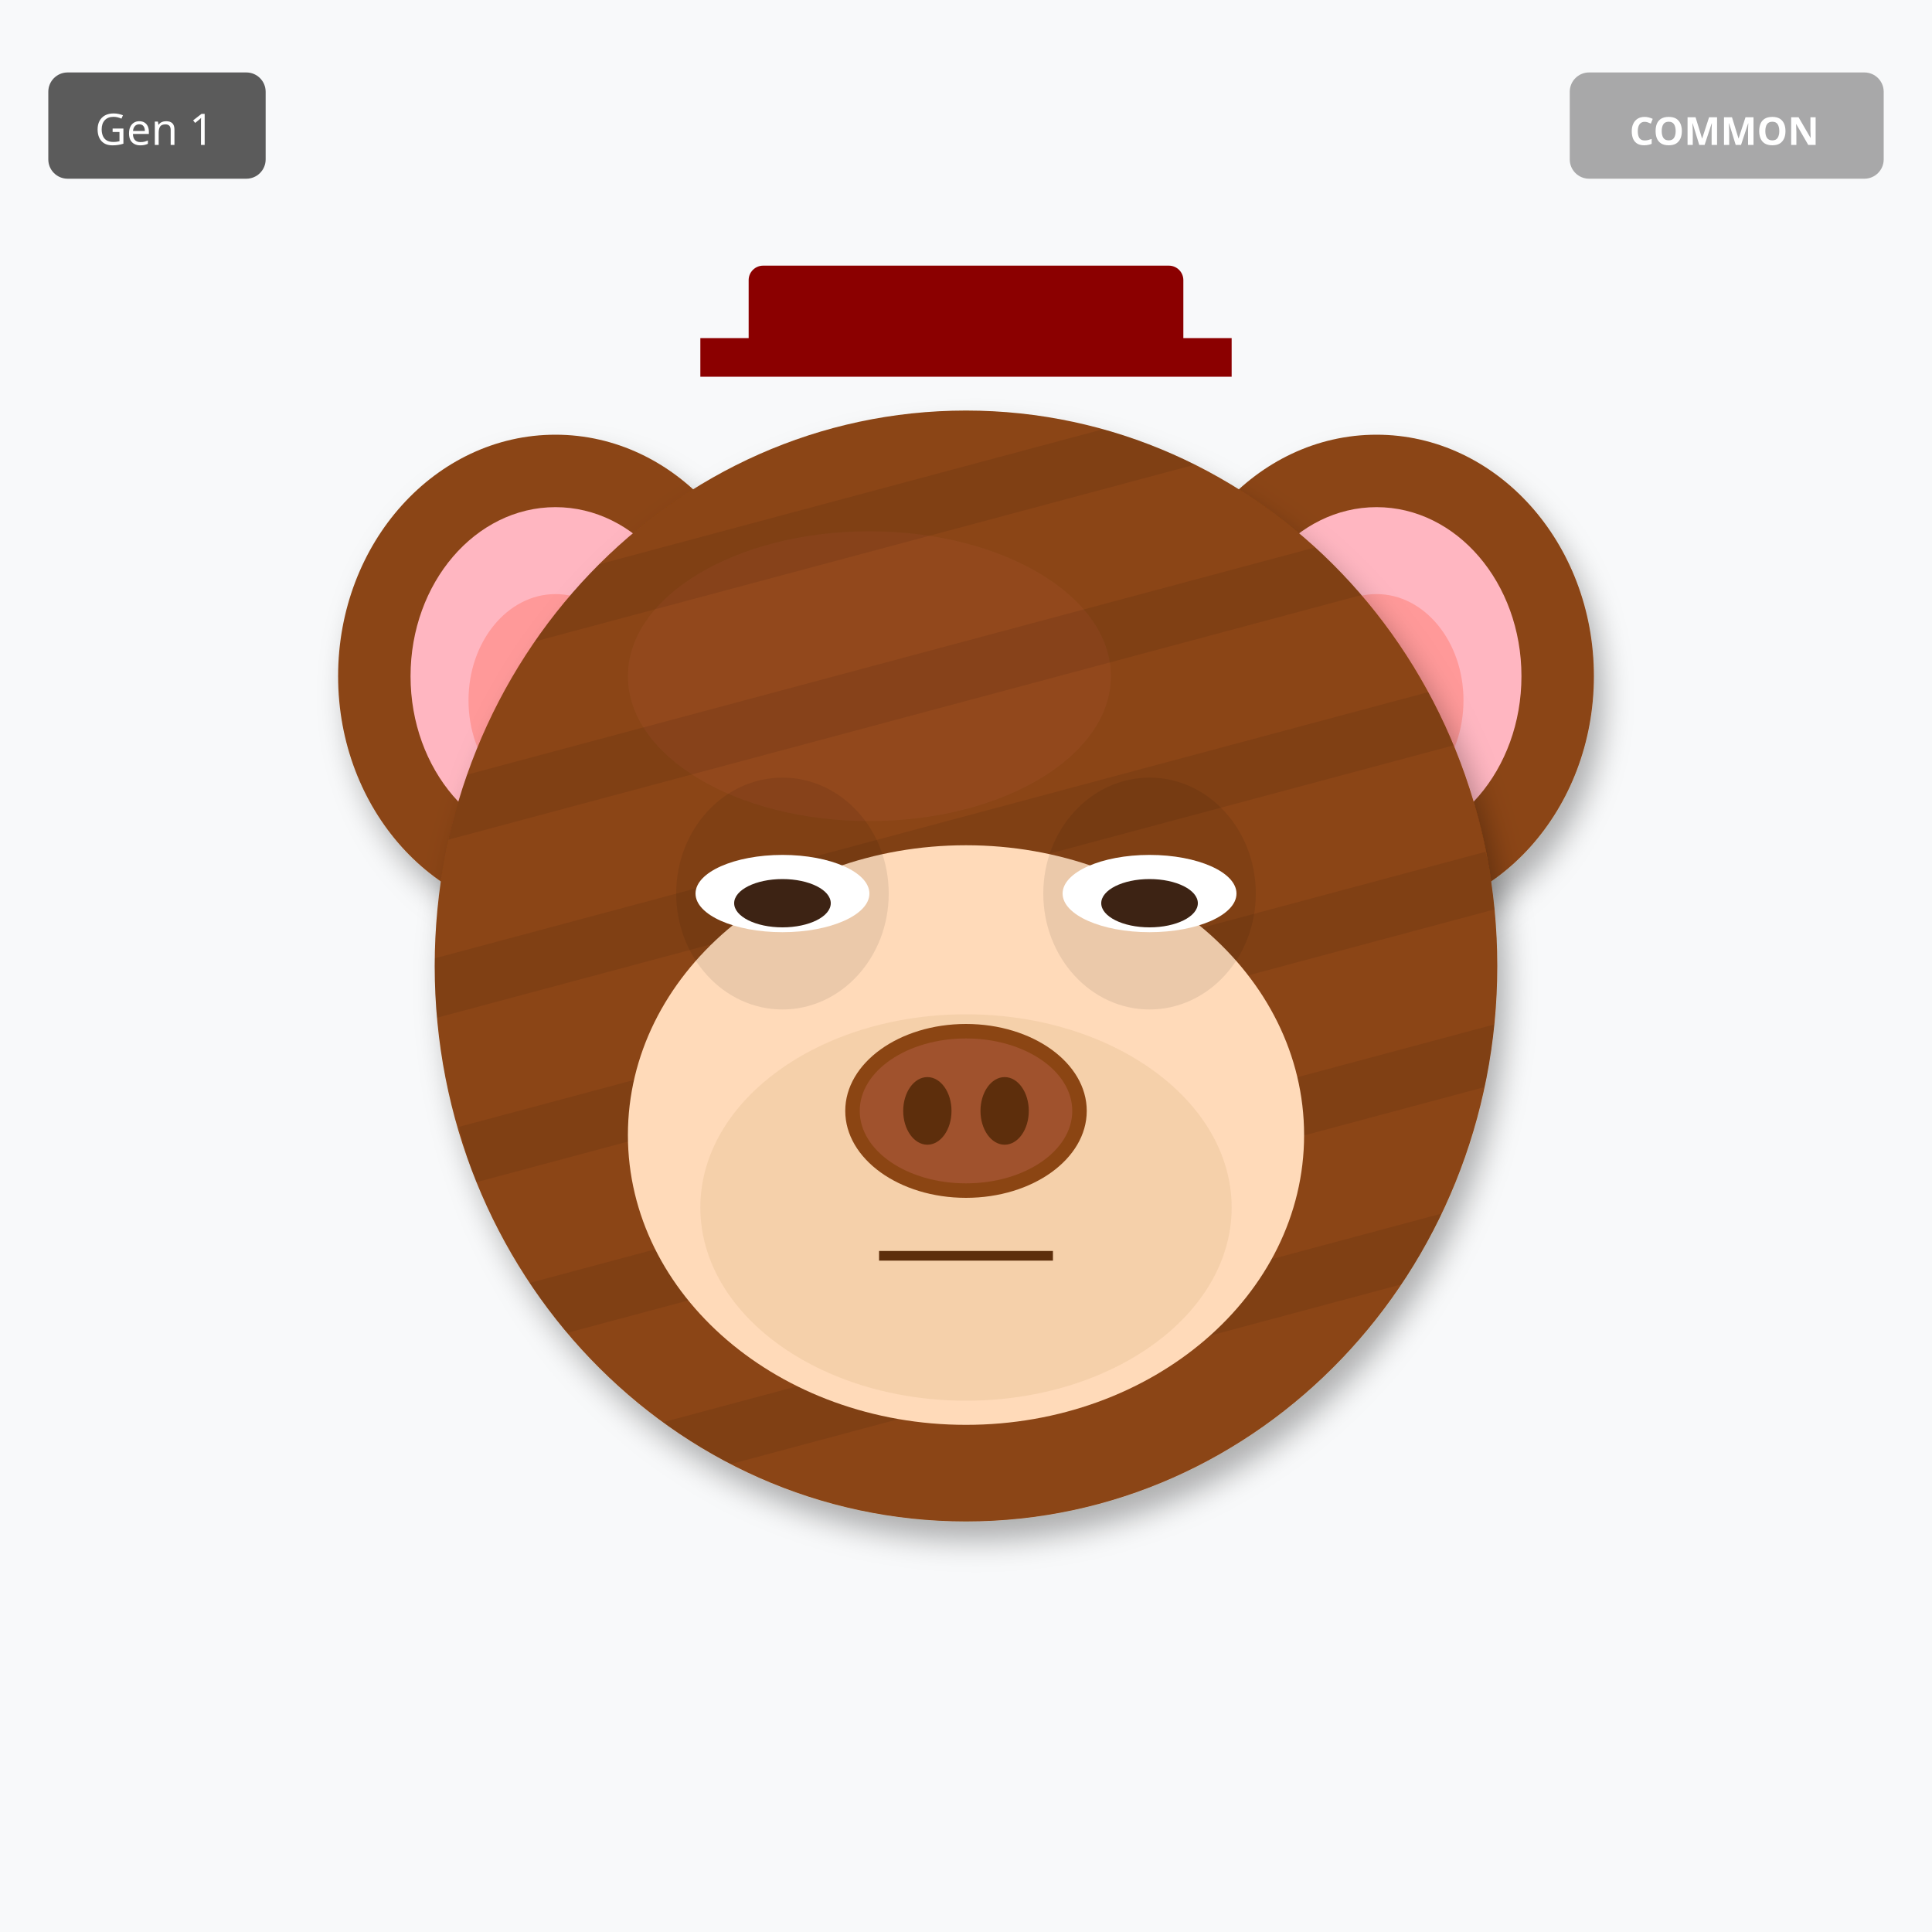
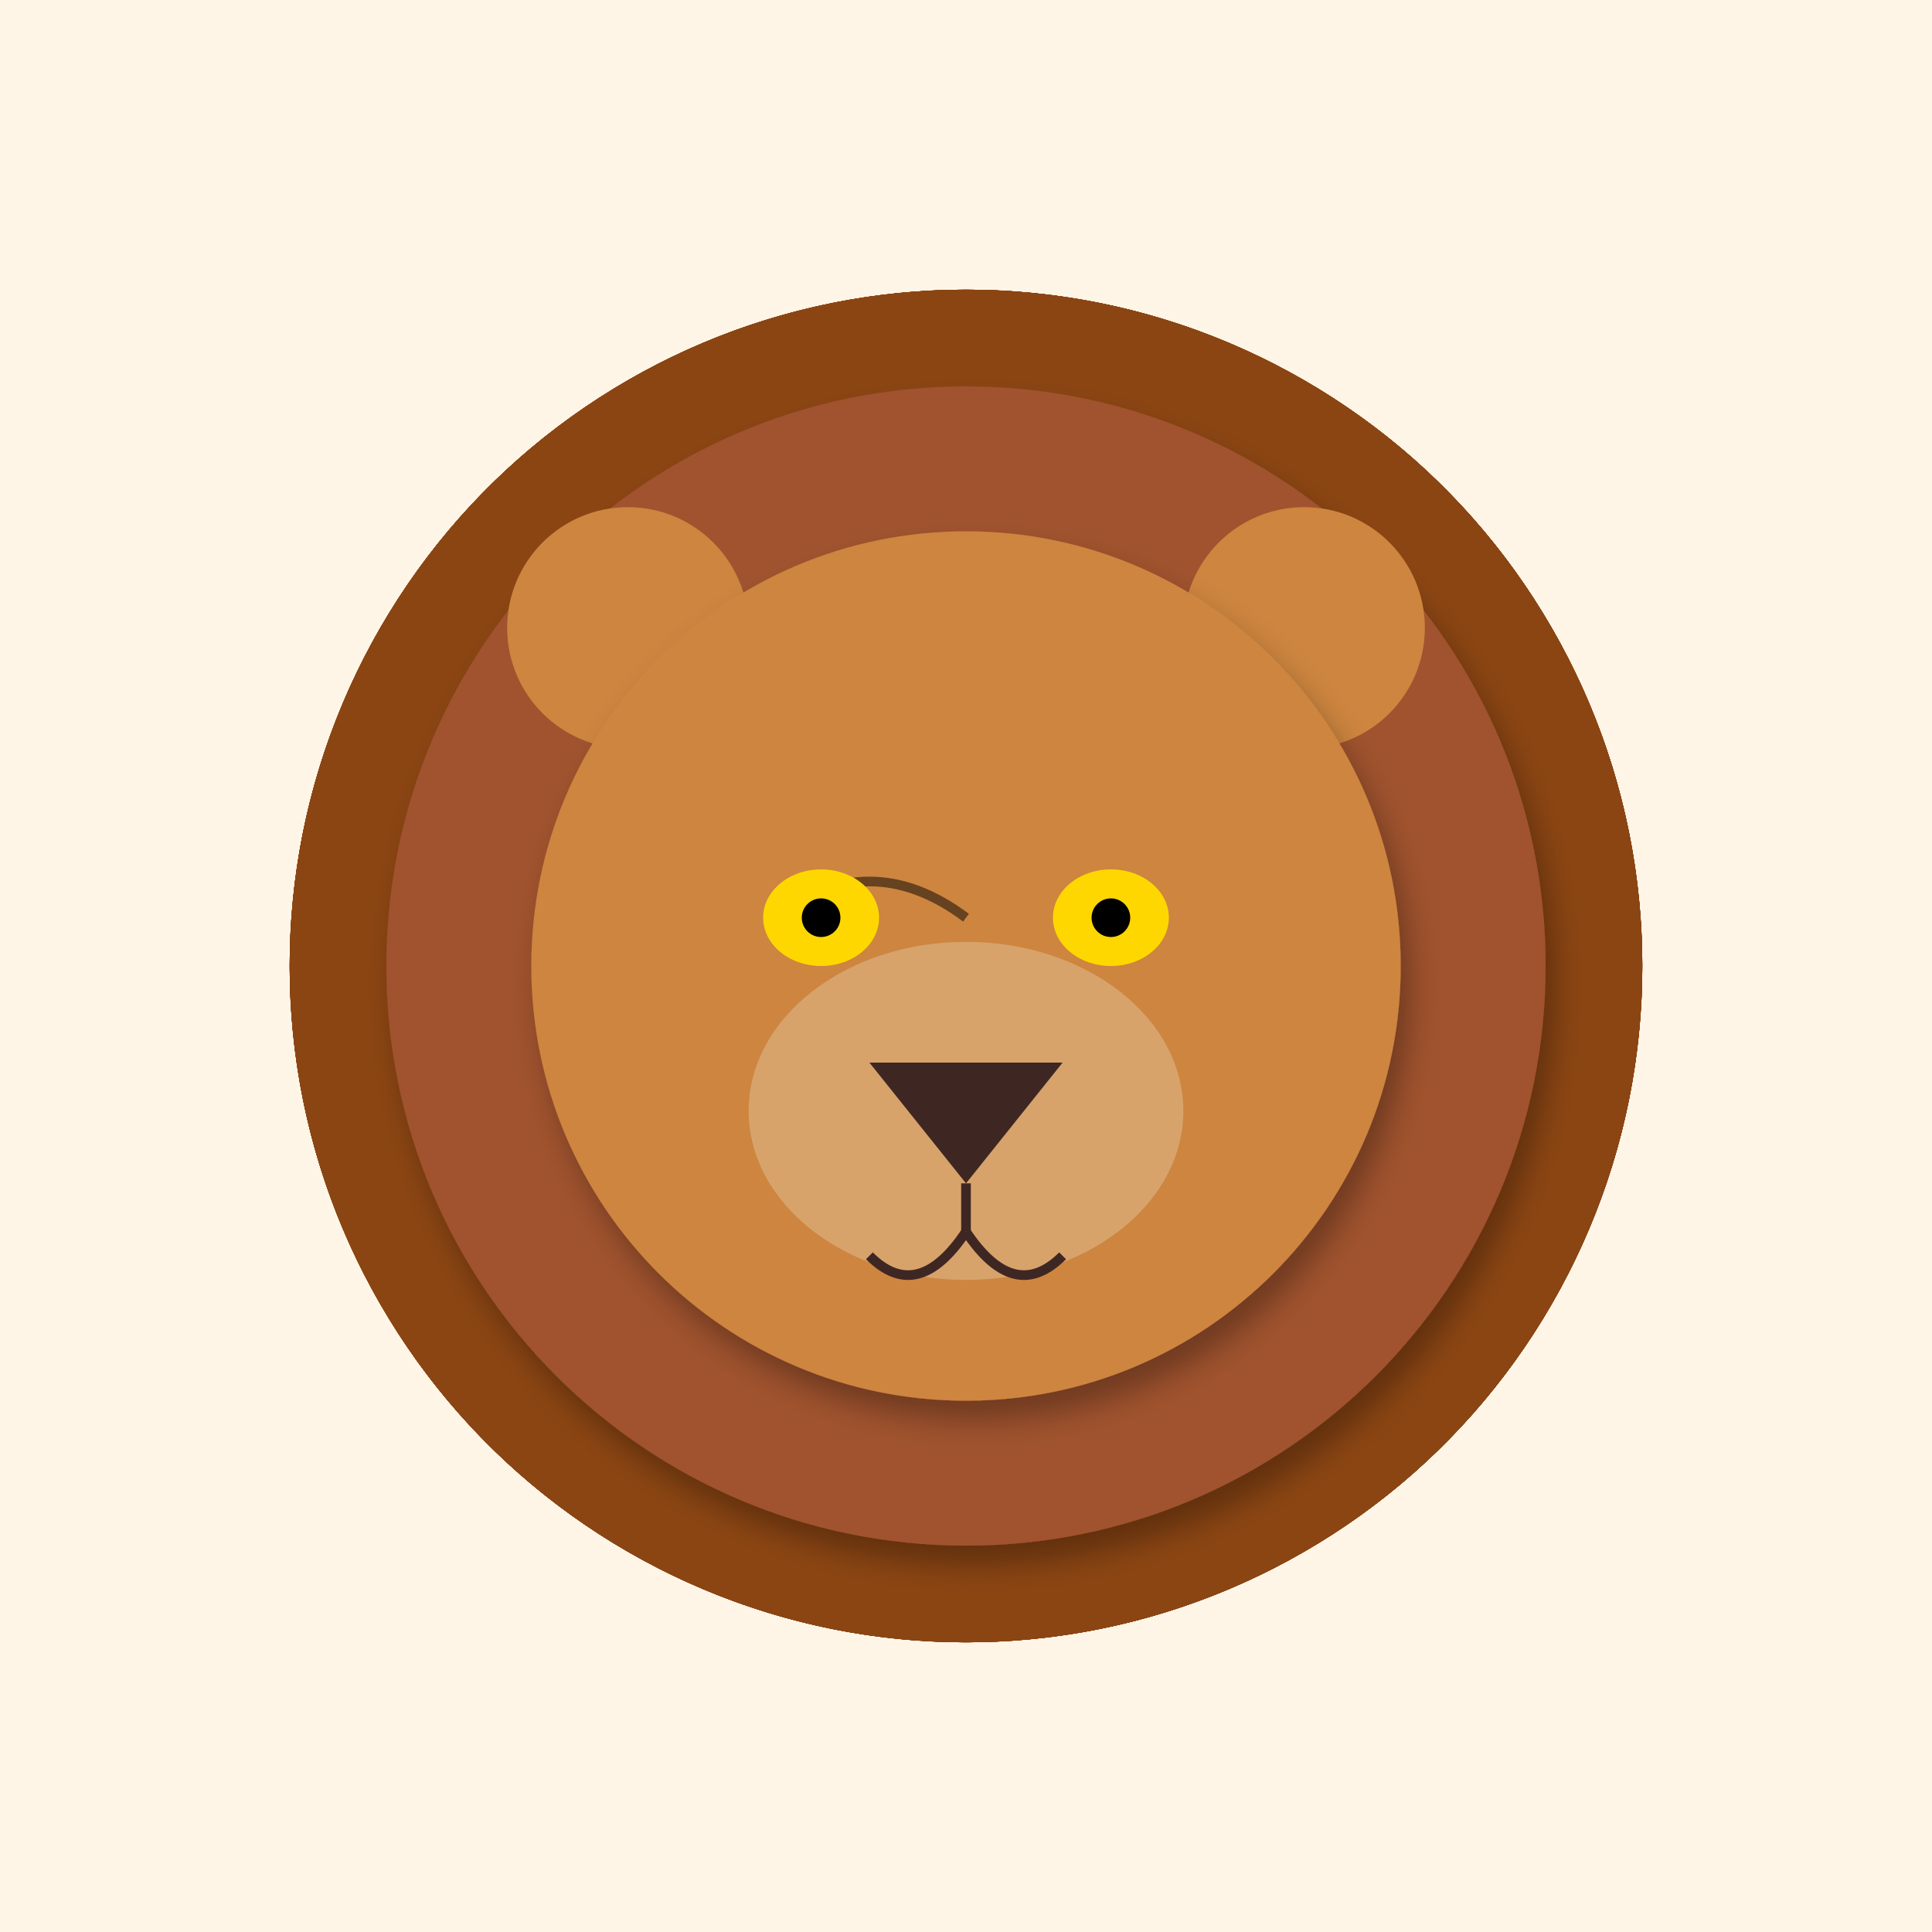
<svg xmlns="http://www.w3.org/2000/svg" width="400" height="400" viewBox="0 0 400 400">
  <defs>
    <filter id="shadow" x="-20%" y="-20%" width="140%" height="140%">
      <feDropShadow dx="2" dy="4" stdDeviation="3" flood-opacity="0.3" />
    </filter>
-     <filter id="glow" x="-50%" y="-50%" width="200%" height="200%">
-       <feGaussianBlur stdDeviation="8" result="blur" />
-       <feMerge>
-         <feMergeNode in="blur" />
-         <feMergeNode in="SourceGraphic" />
-       </feMerge>
-     </filter>
-     <linearGradient id="rainbow-body" x1="0%" y1="0%" x2="100%" y2="100%">
-       <stop offset="0%" stop-color="#FF6B6B" />
-       <stop offset="25%" stop-color="#FFE66D" />
-       <stop offset="50%" stop-color="#4ECDC4" />
-       <stop offset="75%" stop-color="#45B7D1" />
-       <stop offset="100%" stop-color="#DDA0DD" />
-     </linearGradient>
-     <radialGradient id="galaxy-body" cx="30%" cy="30%">
-       <stop offset="0%" stop-color="#E6E6FA" />
-       <stop offset="50%" stop-color="#9370DB" />
-       <stop offset="100%" stop-color="#1A0033" />
-     </radialGradient>
-     <linearGradient id="holo-body" x1="0%" y1="0%" x2="100%" y2="100%">
-       <stop offset="0%" stop-color="#FF00FF" />
-       <stop offset="50%" stop-color="#00FFFF" />
-       <stop offset="100%" stop-color="#FFFF00" />
-     </linearGradient>
    <linearGradient id="sky-gradient" x1="0%" y1="0%" x2="0%" y2="100%">
      <stop offset="0%" stop-color="#87CEEB" />
      <stop offset="100%" stop-color="#E0F4FF" />
    </linearGradient>
-     <linearGradient id="grass-gradient" x1="0%" y1="0%" x2="0%" y2="100%">
-       <stop offset="0%" stop-color="#90EE90" />
-       <stop offset="100%" stop-color="#228B22" />
+     <linearGradient id="sunset-gradient" x1="0%" y1="0%" x2="0%" y2="100%">
+       <stop offset="0%" stop-color="#FF4500" />
+       <stop offset="100%" stop-color="#FFD700" />
    </linearGradient>
-     <linearGradient id="sunset-gradient" x1="0%" y1="0%" x2="0%" y2="100%">
-       <stop offset="0%" stop-color="#FF6B6B" />
-       <stop offset="50%" stop-color="#FFE66D" />
-       <stop offset="100%" stop-color="#4ECDC4" />
-     </linearGradient>
-     <linearGradient id="aurora-gradient" x1="0%" y1="0%" x2="100%" y2="100%">
-       <stop offset="0%" stop-color="#0D1B2A" />
-       <stop offset="30%" stop-color="#00FF7F" />
-       <stop offset="70%" stop-color="#FF00FF" />
-       <stop offset="100%" stop-color="#0D1B2A" />
-     </linearGradient>
-     <radialGradient id="multiverse-gradient" cx="50%" cy="50%">
-       <stop offset="0%" stop-color="#FFD700" />
-       <stop offset="40%" stop-color="#FF00FF" />
-       <stop offset="70%" stop-color="#00FFFF" />
-       <stop offset="100%" stop-color="#000" />
-     </radialGradient>
-     <linearGradient id="rift-gradient" x1="0%" y1="0%" x2="100%" y2="100%">
-       <stop offset="0%" stop-color="#000" />
-       <stop offset="30%" stop-color="#9400D3" />
-       <stop offset="50%" stop-color="#00FFFF" />
-       <stop offset="70%" stop-color="#9400D3" />
-       <stop offset="100%" stop-color="#000" />
-     </linearGradient>
-     <linearGradient id="heaven-gradient" x1="0%" y1="0%" x2="0%" y2="100%">
-       <stop offset="0%" stop-color="#FFF" />
-       <stop offset="50%" stop-color="#FFD700" stop-opacity="0.3" />
-       <stop offset="100%" stop-color="#F0F8FF" />
-     </linearGradient>
-     <clipPath id="head-clip">
-       <ellipse cx="200" cy="200" rx="110" ry="115" />
-     </clipPath>
  </defs>
-   <rect width="400" height="400" fill="#F8F9FA" />
-   <ellipse cx="115" cy="140" rx="45" ry="50" fill="#8B4513" filter="url(#shadow)" />
-   <ellipse cx="115" cy="140" rx="30" ry="35" fill="#FFB6C1" />
-   <ellipse cx="115" cy="145" rx="18" ry="22" fill="#FF9999" />
-   <ellipse cx="285" cy="140" rx="45" ry="50" fill="#8B4513" filter="url(#shadow)" />
-   <ellipse cx="285" cy="140" rx="30" ry="35" fill="#FFB6C1" />
-   <ellipse cx="285" cy="145" rx="18" ry="22" fill="#FF9999" />
-   <ellipse cx="200" cy="200" rx="110" ry="115" fill="#8B4513" filter="url(#shadow)" />
-   <ellipse cx="180" cy="140" rx="50" ry="30" fill="#A0522D" opacity="0.3" />
-   <g clip-path="url(#head-clip)">
-     <rect x="90" y="100" width="220" height="12" fill="#000" opacity="0.08" transform="rotate(-15 200 200)" />
-     <rect x="90" y="135" width="220" height="12" fill="#000" opacity="0.08" transform="rotate(-15 200 200)" />
-     <rect x="90" y="170" width="220" height="12" fill="#000" opacity="0.08" transform="rotate(-15 200 200)" />
-     <rect x="90" y="205" width="220" height="12" fill="#000" opacity="0.08" transform="rotate(-15 200 200)" />
-     <rect x="90" y="240" width="220" height="12" fill="#000" opacity="0.08" transform="rotate(-15 200 200)" />
-     <rect x="90" y="275" width="220" height="12" fill="#000" opacity="0.08" transform="rotate(-15 200 200)" />
-   </g>
-   <ellipse cx="200" cy="235" rx="70" ry="60" fill="#FFDAB9" />
-   <ellipse cx="200" cy="250" rx="55" ry="40" fill="#DEB887" opacity="0.3" />
-   <ellipse cx="162" cy="185" rx="22" ry="24" fill="#000" opacity="0.08" />
-   <ellipse cx="238" cy="185" rx="22" ry="24" fill="#000" opacity="0.08" />
-   <ellipse cx="162" cy="185" rx="18" ry="8" fill="white" />
-   <ellipse cx="162" cy="187" rx="10" ry="5" fill="#3D2314" />
-   <ellipse cx="238" cy="185" rx="18" ry="8" fill="white" />
-   <ellipse cx="238" cy="187" rx="10" ry="5" fill="#3D2314" />
-   <g>
-     <ellipse cx="200" cy="230" rx="25" ry="18" fill="#8B4513" />
-     <ellipse cx="200" cy="230" rx="22" ry="15" fill="#A0522D" />
-     <ellipse cx="192" cy="230" rx="5" ry="7" fill="#5D2E0C" />
-     <ellipse cx="208" cy="230" rx="5" ry="7" fill="#5D2E0C" />
-   </g>
-   <line x1="182" y1="260" x2="218" y2="260" stroke="#5D2E0C" stroke-width="2" />
-   <rect x="155" y="55" width="90" height="18" rx="3" fill="#8B0000" />
-   <rect x="145" y="70" width="110" height="8" fill="#8B0000" />
-   <g transform="translate(325, 15)">
-     <rect width="65" height="22" rx="4" fill="#A0A0A0" opacity="0.9" />
-     <text x="32" y="15" font-size="8" fill="#FFF" text-anchor="middle" font-family="sans-serif" font-weight="bold">COMMON</text>
-   </g>
-   <g transform="translate(10, 15)">
-     <rect width="45" height="22" rx="4" fill="#333" opacity="0.8" />
-     <text x="22" y="15" font-size="9" fill="#FFF" text-anchor="middle" font-family="sans-serif">Gen 1</text>
-   </g>
+   <rect width="400" height="400" fill="#FFF5E6" />
+   <ellipse cx="200" cy="200" rx="140" ry="140" fill="#8B4513" transform="rotate(0 200 200)" opacity="0.8" />
+   <ellipse cx="200" cy="200" rx="140" ry="140" fill="#8B4513" transform="rotate(30 200 200)" opacity="0.8" />
+   <ellipse cx="200" cy="200" rx="140" ry="140" fill="#8B4513" transform="rotate(60 200 200)" opacity="0.8" />
+   <ellipse cx="200" cy="200" rx="140" ry="140" fill="#8B4513" transform="rotate(90 200 200)" opacity="0.8" />
+   <ellipse cx="200" cy="200" rx="140" ry="140" fill="#8B4513" transform="rotate(120 200 200)" opacity="0.8" />
+   <ellipse cx="200" cy="200" rx="140" ry="140" fill="#8B4513" transform="rotate(150 200 200)" opacity="0.8" />
+   <ellipse cx="200" cy="200" rx="140" ry="140" fill="#8B4513" transform="rotate(180 200 200)" opacity="0.8" />
+   <ellipse cx="200" cy="200" rx="140" ry="140" fill="#8B4513" transform="rotate(210 200 200)" opacity="0.8" />
+   <ellipse cx="200" cy="200" rx="140" ry="140" fill="#8B4513" transform="rotate(240 200 200)" opacity="0.8" />
+   <ellipse cx="200" cy="200" rx="140" ry="140" fill="#8B4513" transform="rotate(270 200 200)" opacity="0.8" />
+   <ellipse cx="200" cy="200" rx="140" ry="140" fill="#8B4513" transform="rotate(300 200 200)" opacity="0.8" />
+   <ellipse cx="200" cy="200" rx="140" ry="140" fill="#8B4513" transform="rotate(330 200 200)" opacity="0.8" />
+   <circle cx="200" cy="200" r="120" fill="#A0522D" filter="url(#shadow)" />
+   <circle cx="130" cy="130" r="25" fill="#CD853F" />
+   <circle cx="270" cy="130" r="25" fill="#CD853F" />
+   <circle cx="200" cy="200" r="90" fill="#CD853F" filter="url(#shadow)" />
+   <ellipse cx="200" cy="230" rx="45" ry="35" fill="#DEB887" opacity="0.6" />
+   <path d="M160 190 Q180 175 200 190" stroke="#000" stroke-width="2" fill="none" opacity="0.5" />
+   <ellipse cx="170" cy="190" rx="12" ry="10" fill="#FFD700" />
+   <ellipse cx="230" cy="190" rx="12" ry="10" fill="#FFD700" />
+   <circle cx="170" cy="190" r="4" fill="#000" />
+   <circle cx="230" cy="190" r="4" fill="#000" />
+   <path d="M180 220 L220 220 L200 245 Z" fill="#3E2723" />
+   <path d="M200 245 L200 255" stroke="#3E2723" stroke-width="2" />
+   <path d="M180 260 Q190 270 200 255" stroke="#3E2723" stroke-width="2" fill="none" />
+   <path d="M220 260 Q210 270 200 255" stroke="#3E2723" stroke-width="2" fill="none" />
</svg>
